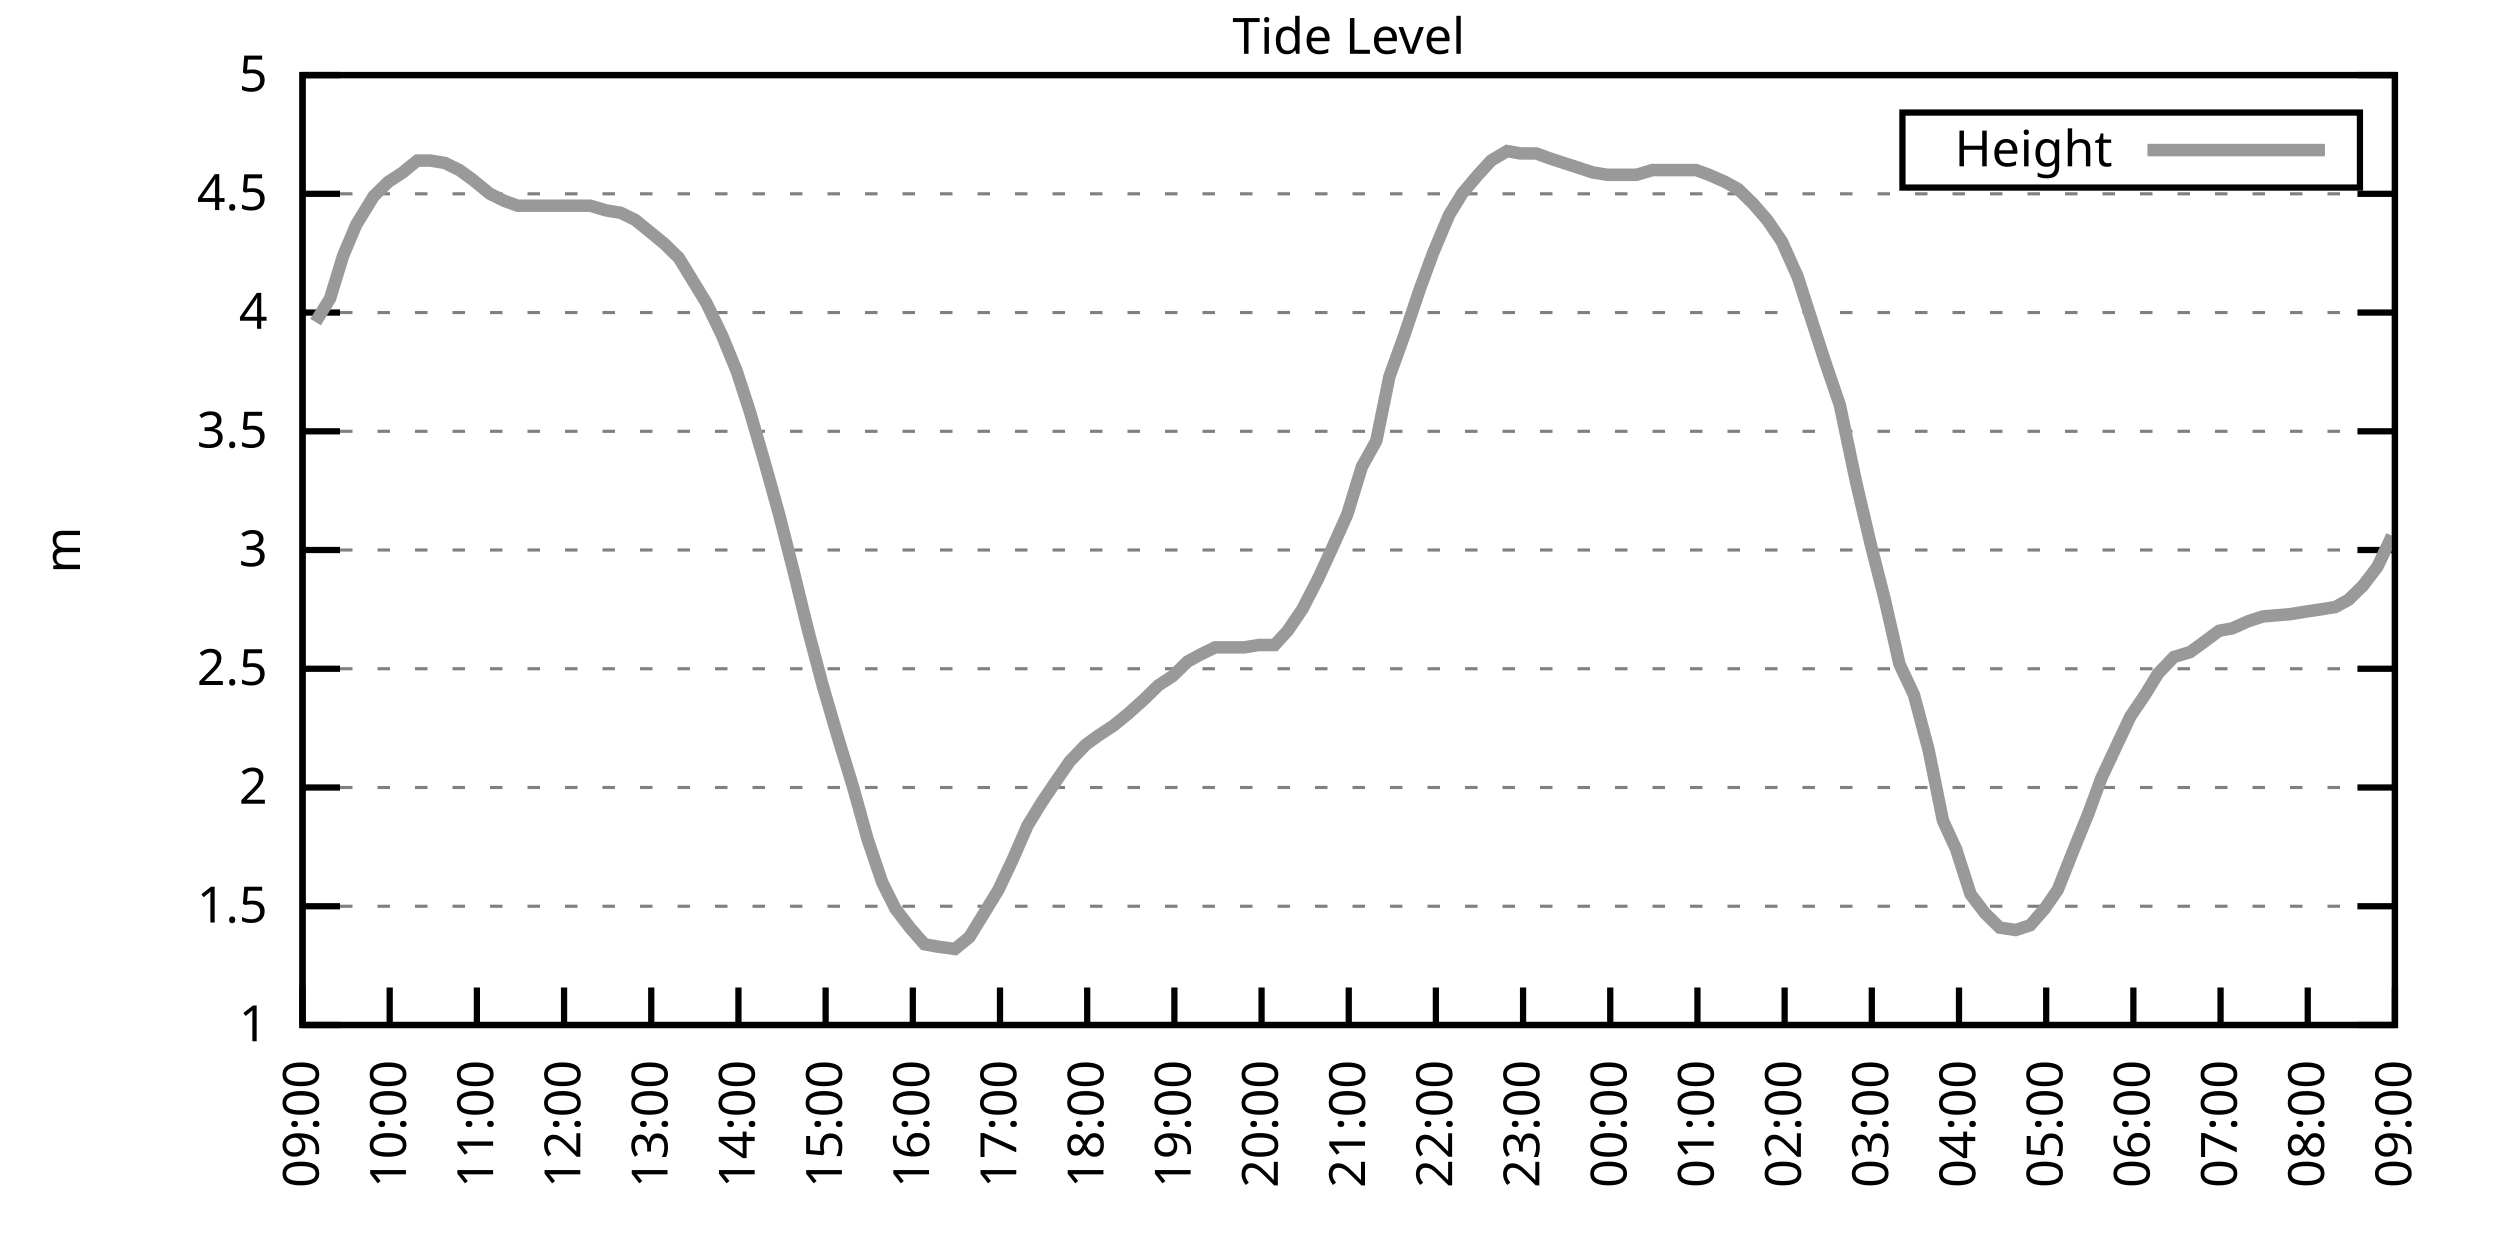
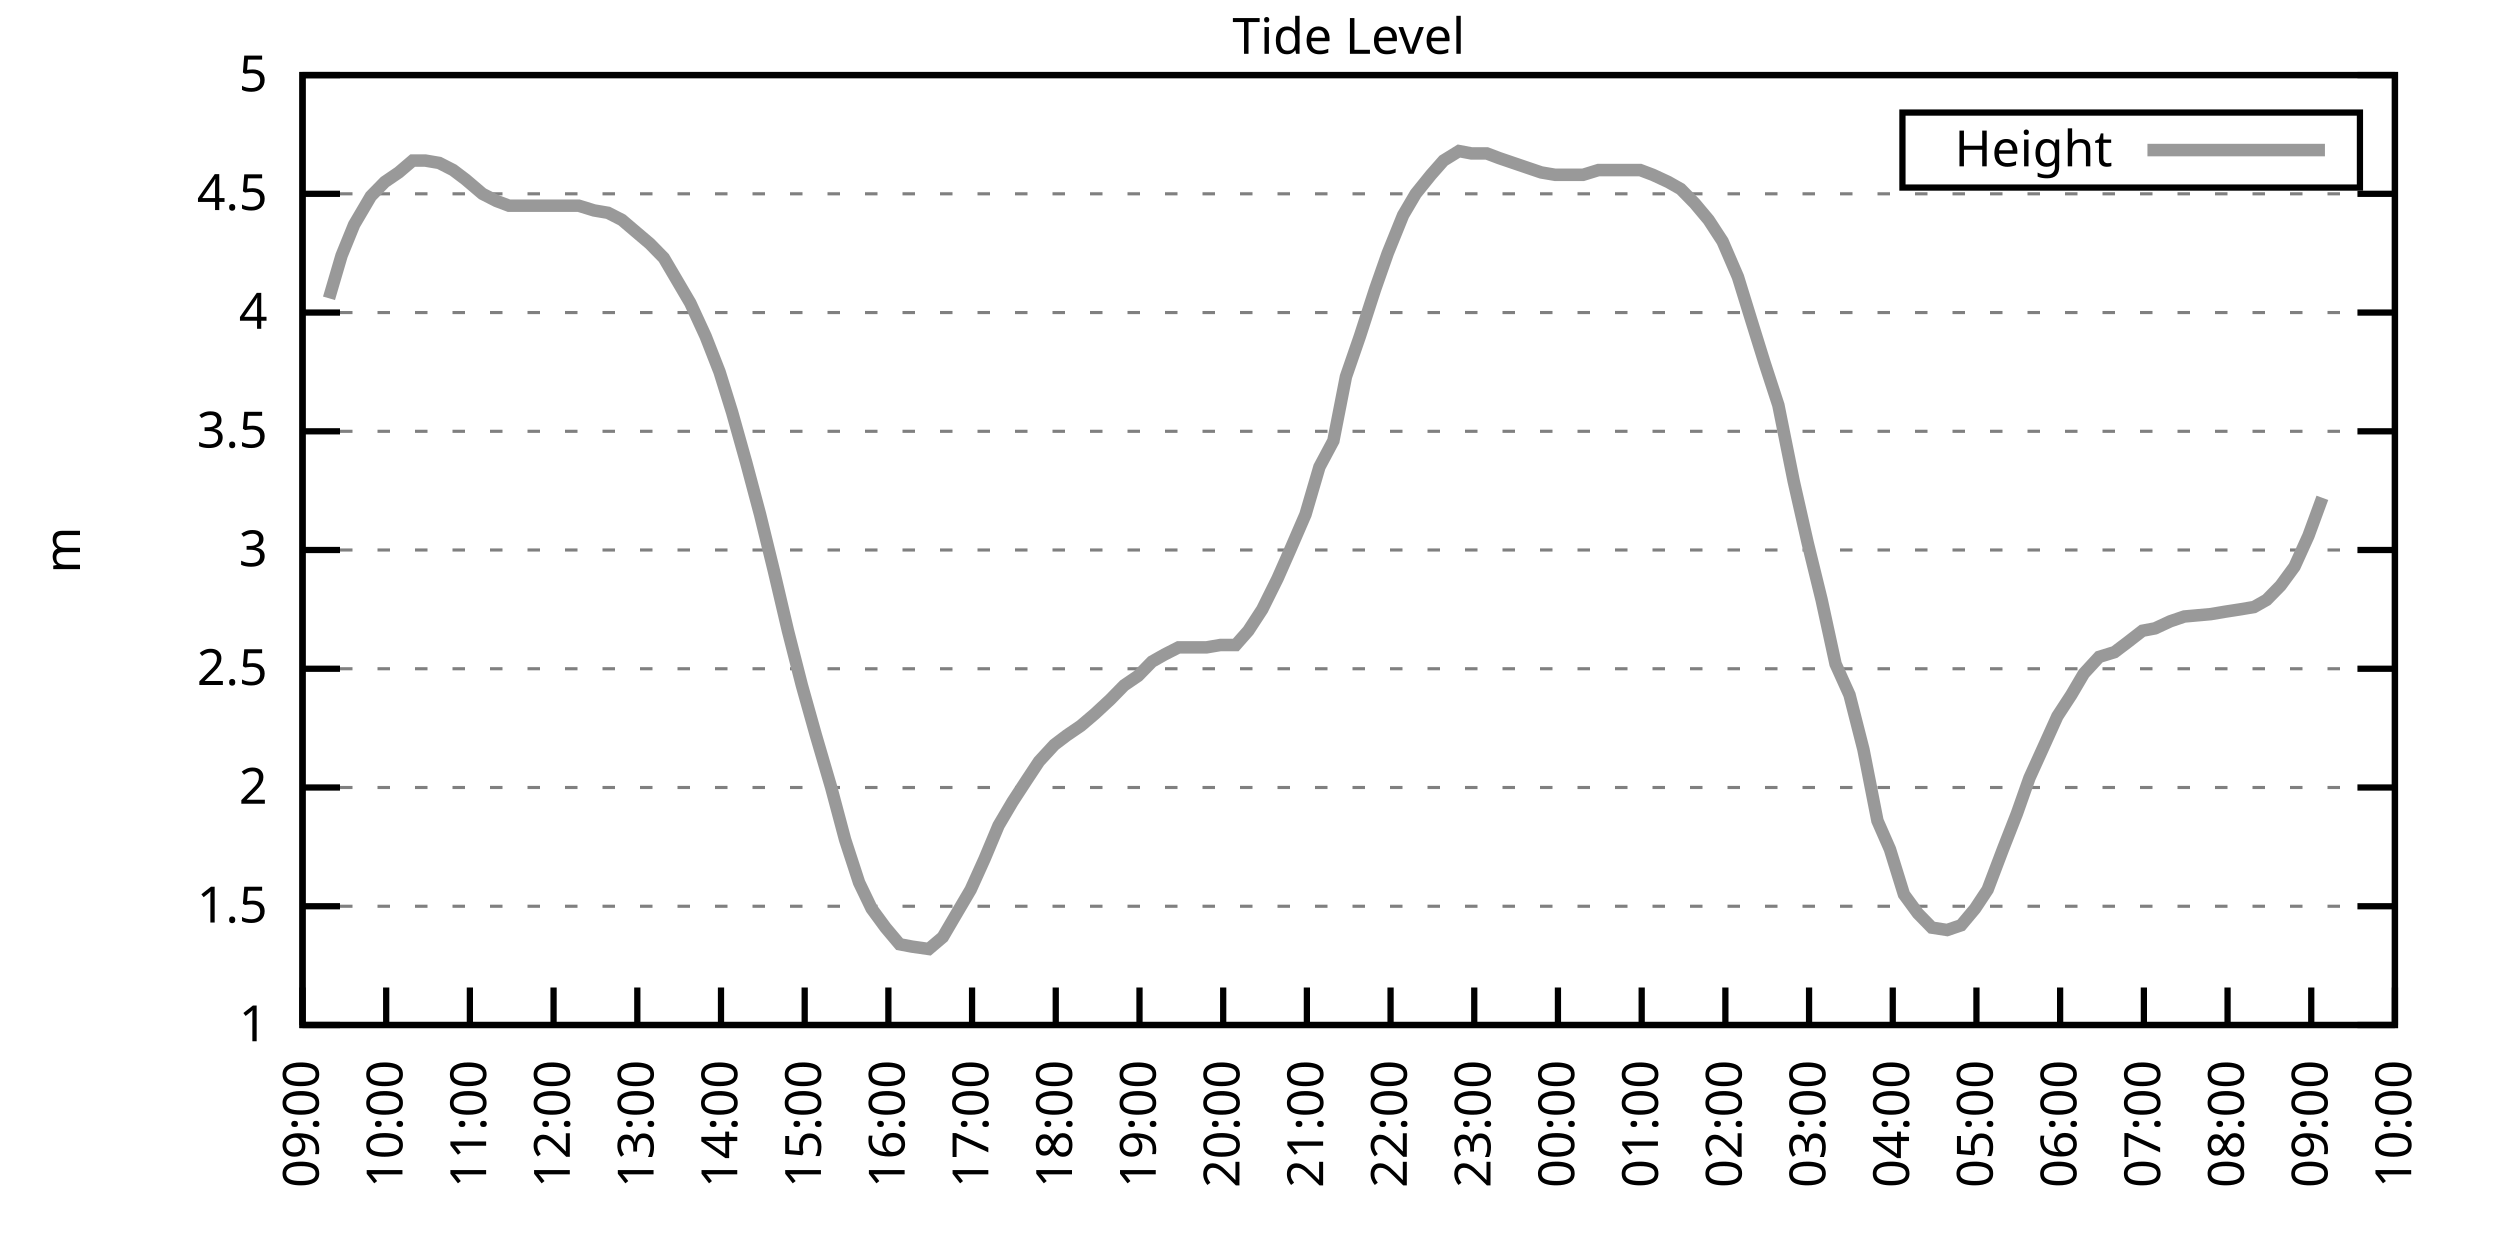
<svg xmlns="http://www.w3.org/2000/svg" xmlns:xlink="http://www.w3.org/1999/xlink" width="400" height="200" viewBox="0 0 400 200">
  <g id="gnuplot_canvas">
    <rect x="0" y="0" width="400" height="200" fill="none" />
    <defs>
      <circle id="gpDot" r="0.5" stroke-width="0.5" stroke="currentColor" />
      <path id="gpPt0" stroke-width="0.333" stroke="currentColor" d="M-1,0 h2 M0,-1 v2" />
      <path id="gpPt1" stroke-width="0.333" stroke="currentColor" d="M-1,-1 L1,1 M1,-1 L-1,1" />
      <path id="gpPt2" stroke-width="0.333" stroke="currentColor" d="M-1,0 L1,0 M0,-1 L0,1 M-1,-1 L1,1 M-1,1 L1,-1" />
      <rect id="gpPt3" stroke-width="0.333" stroke="currentColor" x="-1" y="-1" width="2" height="2" />
      <rect id="gpPt4" stroke-width="0.333" stroke="currentColor" fill="currentColor" x="-1" y="-1" width="2" height="2" />
      <circle id="gpPt5" stroke-width="0.333" stroke="currentColor" cx="0" cy="0" r="1" />
      <use xlink:href="#gpPt5" id="gpPt6" fill="currentColor" stroke="none" />
      <path id="gpPt7" stroke-width="0.333" stroke="currentColor" d="M0,-1.33 L-1.33,0.67 L1.33,0.67 z" />
      <use xlink:href="#gpPt7" id="gpPt8" fill="currentColor" stroke="none" />
      <use xlink:href="#gpPt7" id="gpPt9" stroke="currentColor" transform="rotate(180)" />
      <use xlink:href="#gpPt9" id="gpPt10" fill="currentColor" stroke="none" />
      <use xlink:href="#gpPt3" id="gpPt11" stroke="currentColor" transform="rotate(45)" />
      <use xlink:href="#gpPt11" id="gpPt12" fill="currentColor" stroke="none" />
      <path id="gpPt13" stroke-width="0.333" stroke="currentColor" d="M0,1.330 L1.265,0.411 L0.782,-1.067 L-0.782,-1.076 L-1.265,0.411 z" />
      <use xlink:href="#gpPt13" id="gpPt14" fill="currentColor" stroke="none" />
      <filter id="textbox" filterUnits="objectBoundingBox" x="0" y="0" height="1" width="1">
        <feFlood flood-color="white" flood-opacity="1" result="bgnd" />
        <feComposite in="SourceGraphic" in2="bgnd" operator="atop" />
      </filter>
      <filter id="greybox" filterUnits="objectBoundingBox" x="0" y="0" height="1" width="1">
        <feFlood flood-color="lightgrey" flood-opacity="1" result="grey" />
        <feComposite in="SourceGraphic" in2="grey" operator="atop" />
      </filter>
    </defs>
    <g fill="none" color="white" stroke="currentColor" stroke-width="1.00" stroke-linecap="butt" stroke-linejoin="miter">
</g>
    <g fill="none" color="black" stroke="currentColor" stroke-width="1.00" stroke-linecap="butt" stroke-linejoin="miter">
      <g stroke="none" shape-rendering="crispEdges">
        <polygon fill="rgb(255, 255, 255)" points="48.40,164.00 383.18,164.00 383.18,12.02 48.40,12.02 " />
      </g>
    </g>
    <g fill="none" color="black" stroke="currentColor" stroke-width="1.00" stroke-linecap="butt" stroke-linejoin="miter">
</g>
    <g fill="none" color="black" stroke="black" stroke-width="0.50" stroke-linecap="butt" stroke-linejoin="miter">
</g>
    <g fill="none" color="gray" stroke="currentColor" stroke-width="0.50" stroke-linecap="butt" stroke-linejoin="miter">
      <path stroke="gray" stroke-dasharray="2,4" class="gridline" d="M48.40,164.00 L383.19,164.00  " />
    </g>
    <g fill="none" color="gray" stroke="gray" stroke-width="1.00" stroke-linecap="butt" stroke-linejoin="miter">
</g>
    <g fill="none" color="black" stroke="currentColor" stroke-width="1.00" stroke-linecap="butt" stroke-linejoin="miter">
      <path stroke="black" d="M48.40,164.00 L54.40,164.00 M383.19,164.00 L377.19,164.00  " />
      <g transform="translate(42.80,166.60)" stroke="none" fill="black" font-family="Sans" font-size="8.00" text-anchor="end">
        <text>
          <tspan font-family="Sans"> 1</tspan>
        </text>
      </g>
    </g>
    <g fill="none" color="black" stroke="currentColor" stroke-width="1.00" stroke-linecap="butt" stroke-linejoin="miter">
</g>
    <g fill="none" color="black" stroke="black" stroke-width="0.50" stroke-linecap="butt" stroke-linejoin="miter">
</g>
    <g fill="none" color="gray" stroke="currentColor" stroke-width="0.50" stroke-linecap="butt" stroke-linejoin="miter">
      <path stroke="gray" stroke-dasharray="2,4" class="gridline" d="M48.40,145.00 L383.19,145.00  " />
    </g>
    <g fill="none" color="gray" stroke="gray" stroke-width="1.00" stroke-linecap="butt" stroke-linejoin="miter">
</g>
    <g fill="none" color="black" stroke="currentColor" stroke-width="1.00" stroke-linecap="butt" stroke-linejoin="miter">
      <path stroke="black" d="M48.40,145.00 L54.40,145.00 M383.19,145.00 L377.19,145.00  " />
      <g transform="translate(42.80,147.60)" stroke="none" fill="black" font-family="Sans" font-size="8.00" text-anchor="end">
        <text>
          <tspan font-family="Sans"> 1.5</tspan>
        </text>
      </g>
    </g>
    <g fill="none" color="black" stroke="currentColor" stroke-width="1.00" stroke-linecap="butt" stroke-linejoin="miter">
</g>
    <g fill="none" color="black" stroke="black" stroke-width="0.50" stroke-linecap="butt" stroke-linejoin="miter">
</g>
    <g fill="none" color="gray" stroke="currentColor" stroke-width="0.50" stroke-linecap="butt" stroke-linejoin="miter">
      <path stroke="gray" stroke-dasharray="2,4" class="gridline" d="M48.40,126.00 L383.19,126.00  " />
    </g>
    <g fill="none" color="gray" stroke="gray" stroke-width="1.00" stroke-linecap="butt" stroke-linejoin="miter">
</g>
    <g fill="none" color="black" stroke="currentColor" stroke-width="1.00" stroke-linecap="butt" stroke-linejoin="miter">
      <path stroke="black" d="M48.40,126.00 L54.40,126.00 M383.19,126.00 L377.19,126.00  " />
      <g transform="translate(42.80,128.60)" stroke="none" fill="black" font-family="Sans" font-size="8.00" text-anchor="end">
        <text>
          <tspan font-family="Sans"> 2</tspan>
        </text>
      </g>
    </g>
    <g fill="none" color="black" stroke="currentColor" stroke-width="1.00" stroke-linecap="butt" stroke-linejoin="miter">
</g>
    <g fill="none" color="black" stroke="black" stroke-width="0.50" stroke-linecap="butt" stroke-linejoin="miter">
</g>
    <g fill="none" color="gray" stroke="currentColor" stroke-width="0.50" stroke-linecap="butt" stroke-linejoin="miter">
      <path stroke="gray" stroke-dasharray="2,4" class="gridline" d="M48.40,107.00 L383.19,107.00  " />
    </g>
    <g fill="none" color="gray" stroke="gray" stroke-width="1.00" stroke-linecap="butt" stroke-linejoin="miter">
</g>
    <g fill="none" color="black" stroke="currentColor" stroke-width="1.00" stroke-linecap="butt" stroke-linejoin="miter">
      <path stroke="black" d="M48.40,107.00 L54.40,107.00 M383.19,107.00 L377.19,107.00  " />
      <g transform="translate(42.80,109.60)" stroke="none" fill="black" font-family="Sans" font-size="8.00" text-anchor="end">
        <text>
          <tspan font-family="Sans"> 2.5</tspan>
        </text>
      </g>
    </g>
    <g fill="none" color="black" stroke="currentColor" stroke-width="1.00" stroke-linecap="butt" stroke-linejoin="miter">
</g>
    <g fill="none" color="black" stroke="black" stroke-width="0.50" stroke-linecap="butt" stroke-linejoin="miter">
</g>
    <g fill="none" color="gray" stroke="currentColor" stroke-width="0.50" stroke-linecap="butt" stroke-linejoin="miter">
      <path stroke="gray" stroke-dasharray="2,4" class="gridline" d="M48.40,88.00 L383.19,88.00  " />
    </g>
    <g fill="none" color="gray" stroke="gray" stroke-width="1.00" stroke-linecap="butt" stroke-linejoin="miter">
</g>
    <g fill="none" color="black" stroke="currentColor" stroke-width="1.00" stroke-linecap="butt" stroke-linejoin="miter">
      <path stroke="black" d="M48.40,88.00 L54.40,88.00 M383.19,88.00 L377.19,88.00  " />
      <g transform="translate(42.80,90.60)" stroke="none" fill="black" font-family="Sans" font-size="8.00" text-anchor="end">
        <text>
          <tspan font-family="Sans"> 3</tspan>
        </text>
      </g>
    </g>
    <g fill="none" color="black" stroke="currentColor" stroke-width="1.00" stroke-linecap="butt" stroke-linejoin="miter">
</g>
    <g fill="none" color="black" stroke="black" stroke-width="0.50" stroke-linecap="butt" stroke-linejoin="miter">
</g>
    <g fill="none" color="gray" stroke="currentColor" stroke-width="0.50" stroke-linecap="butt" stroke-linejoin="miter">
      <path stroke="gray" stroke-dasharray="2,4" class="gridline" d="M48.40,69.01 L383.19,69.01  " />
    </g>
    <g fill="none" color="gray" stroke="gray" stroke-width="1.00" stroke-linecap="butt" stroke-linejoin="miter">
</g>
    <g fill="none" color="black" stroke="currentColor" stroke-width="1.00" stroke-linecap="butt" stroke-linejoin="miter">
      <path stroke="black" d="M48.40,69.01 L54.40,69.01 M383.19,69.01 L377.19,69.01  " />
      <g transform="translate(42.80,71.61)" stroke="none" fill="black" font-family="Sans" font-size="8.00" text-anchor="end">
        <text>
          <tspan font-family="Sans"> 3.5</tspan>
        </text>
      </g>
    </g>
    <g fill="none" color="black" stroke="currentColor" stroke-width="1.00" stroke-linecap="butt" stroke-linejoin="miter">
</g>
    <g fill="none" color="black" stroke="black" stroke-width="0.50" stroke-linecap="butt" stroke-linejoin="miter">
</g>
    <g fill="none" color="gray" stroke="currentColor" stroke-width="0.50" stroke-linecap="butt" stroke-linejoin="miter">
      <path stroke="gray" stroke-dasharray="2,4" class="gridline" d="M48.40,50.01 L383.19,50.01  " />
    </g>
    <g fill="none" color="gray" stroke="gray" stroke-width="1.00" stroke-linecap="butt" stroke-linejoin="miter">
</g>
    <g fill="none" color="black" stroke="currentColor" stroke-width="1.00" stroke-linecap="butt" stroke-linejoin="miter">
      <path stroke="black" d="M48.40,50.01 L54.40,50.01 M383.19,50.01 L377.19,50.01  " />
      <g transform="translate(42.80,52.61)" stroke="none" fill="black" font-family="Sans" font-size="8.00" text-anchor="end">
        <text>
          <tspan font-family="Sans"> 4</tspan>
        </text>
      </g>
    </g>
    <g fill="none" color="black" stroke="currentColor" stroke-width="1.00" stroke-linecap="butt" stroke-linejoin="miter">
</g>
    <g fill="none" color="black" stroke="black" stroke-width="0.50" stroke-linecap="butt" stroke-linejoin="miter">
</g>
    <g fill="none" color="gray" stroke="currentColor" stroke-width="0.50" stroke-linecap="butt" stroke-linejoin="miter">
      <path stroke="gray" stroke-dasharray="2,4" class="gridline" d="M48.40,31.01 L383.19,31.01  " />
    </g>
    <g fill="none" color="gray" stroke="gray" stroke-width="1.00" stroke-linecap="butt" stroke-linejoin="miter">
</g>
    <g fill="none" color="black" stroke="currentColor" stroke-width="1.00" stroke-linecap="butt" stroke-linejoin="miter">
      <path stroke="black" d="M48.40,31.01 L54.40,31.01 M383.19,31.01 L377.19,31.01  " />
      <g transform="translate(42.80,33.61)" stroke="none" fill="black" font-family="Sans" font-size="8.00" text-anchor="end">
        <text>
          <tspan font-family="Sans"> 4.5</tspan>
        </text>
      </g>
    </g>
    <g fill="none" color="black" stroke="currentColor" stroke-width="1.00" stroke-linecap="butt" stroke-linejoin="miter">
</g>
    <g fill="none" color="black" stroke="black" stroke-width="0.50" stroke-linecap="butt" stroke-linejoin="miter">
</g>
    <g fill="none" color="gray" stroke="currentColor" stroke-width="0.50" stroke-linecap="butt" stroke-linejoin="miter">
      <path stroke="gray" stroke-dasharray="2,4" class="gridline" d="M48.40,12.01 L383.19,12.01  " />
    </g>
    <g fill="none" color="gray" stroke="gray" stroke-width="1.00" stroke-linecap="butt" stroke-linejoin="miter">
</g>
    <g fill="none" color="black" stroke="currentColor" stroke-width="1.00" stroke-linecap="butt" stroke-linejoin="miter">
      <path stroke="black" d="M48.40,12.01 L54.40,12.01 M383.19,12.01 L377.19,12.01  " />
      <g transform="translate(42.80,14.61)" stroke="none" fill="black" font-family="Sans" font-size="8.00" text-anchor="end">
        <text>
          <tspan font-family="Sans"> 5</tspan>
        </text>
      </g>
    </g>
    <g fill="none" color="black" stroke="currentColor" stroke-width="1.00" stroke-linecap="butt" stroke-linejoin="miter">
      <path stroke="black" d="M48.40,164.00 L48.40,158.00  " />
      <g transform="translate(51.00,169.60) rotate(270.00)" stroke="none" fill="black" font-family="Sans" font-size="8.00" text-anchor="end">
        <text>
          <tspan font-family="Sans">09:00</tspan>
        </text>
      </g>
    </g>
    <g fill="none" color="black" stroke="currentColor" stroke-width="1.00" stroke-linecap="butt" stroke-linejoin="miter">
-       <path stroke="black" d="M62.35,164.00 L62.35,158.00  " />
-       <g transform="translate(64.95,169.60) rotate(270.00)" stroke="none" fill="black" font-family="Sans" font-size="8.00" text-anchor="end">
+       <path stroke="black" d="M61.79,164.00 L61.79,158.00  " />
+       <g transform="translate(64.39,169.60) rotate(270.00)" stroke="none" fill="black" font-family="Sans" font-size="8.00" text-anchor="end">
        <text>
          <tspan font-family="Sans">10:00</tspan>
        </text>
      </g>
    </g>
    <g fill="none" color="black" stroke="currentColor" stroke-width="1.00" stroke-linecap="butt" stroke-linejoin="miter">
-       <path stroke="black" d="M76.30,164.00 L76.30,158.00  " />
-       <g transform="translate(78.90,169.60) rotate(270.00)" stroke="none" fill="black" font-family="Sans" font-size="8.00" text-anchor="end">
+       <path stroke="black" d="M75.18,164.00 L75.18,158.00  " />
+       <g transform="translate(77.78,169.60) rotate(270.00)" stroke="none" fill="black" font-family="Sans" font-size="8.00" text-anchor="end">
        <text>
          <tspan font-family="Sans">11:00</tspan>
        </text>
      </g>
    </g>
    <g fill="none" color="black" stroke="currentColor" stroke-width="1.00" stroke-linecap="butt" stroke-linejoin="miter">
-       <path stroke="black" d="M90.25,164.00 L90.25,158.00  " />
-       <g transform="translate(92.85,169.60) rotate(270.00)" stroke="none" fill="black" font-family="Sans" font-size="8.00" text-anchor="end">
+       <path stroke="black" d="M88.57,164.00 L88.57,158.00  " />
+       <g transform="translate(91.17,169.60) rotate(270.00)" stroke="none" fill="black" font-family="Sans" font-size="8.00" text-anchor="end">
        <text>
          <tspan font-family="Sans">12:00</tspan>
        </text>
      </g>
    </g>
    <g fill="none" color="black" stroke="currentColor" stroke-width="1.00" stroke-linecap="butt" stroke-linejoin="miter">
-       <path stroke="black" d="M104.20,164.00 L104.20,158.00  " />
-       <g transform="translate(106.80,169.60) rotate(270.00)" stroke="none" fill="black" font-family="Sans" font-size="8.00" text-anchor="end">
+       <path stroke="black" d="M101.97,164.00 L101.97,158.00  " />
+       <g transform="translate(104.57,169.60) rotate(270.00)" stroke="none" fill="black" font-family="Sans" font-size="8.00" text-anchor="end">
        <text>
          <tspan font-family="Sans">13:00</tspan>
        </text>
      </g>
    </g>
    <g fill="none" color="black" stroke="currentColor" stroke-width="1.00" stroke-linecap="butt" stroke-linejoin="miter">
-       <path stroke="black" d="M118.15,164.00 L118.15,158.00  " />
-       <g transform="translate(120.75,169.60) rotate(270.00)" stroke="none" fill="black" font-family="Sans" font-size="8.00" text-anchor="end">
+       <path stroke="black" d="M115.36,164.00 L115.36,158.00  " />
+       <g transform="translate(117.96,169.60) rotate(270.00)" stroke="none" fill="black" font-family="Sans" font-size="8.00" text-anchor="end">
        <text>
          <tspan font-family="Sans">14:00</tspan>
        </text>
      </g>
    </g>
    <g fill="none" color="black" stroke="currentColor" stroke-width="1.00" stroke-linecap="butt" stroke-linejoin="miter">
-       <path stroke="black" d="M132.10,164.00 L132.10,158.00  " />
-       <g transform="translate(134.70,169.60) rotate(270.00)" stroke="none" fill="black" font-family="Sans" font-size="8.00" text-anchor="end">
+       <path stroke="black" d="M128.75,164.00 L128.75,158.00  " />
+       <g transform="translate(131.35,169.60) rotate(270.00)" stroke="none" fill="black" font-family="Sans" font-size="8.00" text-anchor="end">
        <text>
          <tspan font-family="Sans">15:00</tspan>
        </text>
      </g>
    </g>
    <g fill="none" color="black" stroke="currentColor" stroke-width="1.00" stroke-linecap="butt" stroke-linejoin="miter">
-       <path stroke="black" d="M146.05,164.00 L146.05,158.00  " />
-       <g transform="translate(148.65,169.60) rotate(270.00)" stroke="none" fill="black" font-family="Sans" font-size="8.00" text-anchor="end">
+       <path stroke="black" d="M142.14,164.00 L142.14,158.00  " />
+       <g transform="translate(144.74,169.60) rotate(270.00)" stroke="none" fill="black" font-family="Sans" font-size="8.00" text-anchor="end">
        <text>
          <tspan font-family="Sans">16:00</tspan>
        </text>
      </g>
    </g>
    <g fill="none" color="black" stroke="currentColor" stroke-width="1.00" stroke-linecap="butt" stroke-linejoin="miter">
-       <path stroke="black" d="M160.00,164.00 L160.00,158.00  " />
-       <g transform="translate(162.60,169.60) rotate(270.00)" stroke="none" fill="black" font-family="Sans" font-size="8.00" text-anchor="end">
+       <path stroke="black" d="M155.53,164.00 L155.53,158.00  " />
+       <g transform="translate(158.13,169.60) rotate(270.00)" stroke="none" fill="black" font-family="Sans" font-size="8.00" text-anchor="end">
        <text>
          <tspan font-family="Sans">17:00</tspan>
        </text>
      </g>
    </g>
    <g fill="none" color="black" stroke="currentColor" stroke-width="1.00" stroke-linecap="butt" stroke-linejoin="miter">
-       <path stroke="black" d="M173.95,164.00 L173.95,158.00  " />
-       <g transform="translate(176.55,169.60) rotate(270.00)" stroke="none" fill="black" font-family="Sans" font-size="8.00" text-anchor="end">
+       <path stroke="black" d="M168.92,164.00 L168.92,158.00  " />
+       <g transform="translate(171.52,169.60) rotate(270.00)" stroke="none" fill="black" font-family="Sans" font-size="8.00" text-anchor="end">
        <text>
          <tspan font-family="Sans">18:00</tspan>
        </text>
      </g>
    </g>
    <g fill="none" color="black" stroke="currentColor" stroke-width="1.00" stroke-linecap="butt" stroke-linejoin="miter">
-       <path stroke="black" d="M187.90,164.00 L187.90,158.00  " />
-       <g transform="translate(190.50,169.60) rotate(270.00)" stroke="none" fill="black" font-family="Sans" font-size="8.00" text-anchor="end">
+       <path stroke="black" d="M182.32,164.00 L182.32,158.00  " />
+       <g transform="translate(184.92,169.60) rotate(270.00)" stroke="none" fill="black" font-family="Sans" font-size="8.00" text-anchor="end">
        <text>
          <tspan font-family="Sans">19:00</tspan>
        </text>
      </g>
    </g>
    <g fill="none" color="black" stroke="currentColor" stroke-width="1.00" stroke-linecap="butt" stroke-linejoin="miter">
-       <path stroke="black" d="M201.85,164.00 L201.85,158.00  " />
-       <g transform="translate(204.45,169.60) rotate(270.00)" stroke="none" fill="black" font-family="Sans" font-size="8.00" text-anchor="end">
+       <path stroke="black" d="M195.71,164.00 L195.71,158.00  " />
+       <g transform="translate(198.31,169.60) rotate(270.00)" stroke="none" fill="black" font-family="Sans" font-size="8.00" text-anchor="end">
        <text>
          <tspan font-family="Sans">20:00</tspan>
        </text>
      </g>
    </g>
    <g fill="none" color="black" stroke="currentColor" stroke-width="1.00" stroke-linecap="butt" stroke-linejoin="miter">
-       <path stroke="black" d="M215.80,164.00 L215.80,158.00  " />
-       <g transform="translate(218.40,169.60) rotate(270.00)" stroke="none" fill="black" font-family="Sans" font-size="8.00" text-anchor="end">
+       <path stroke="black" d="M209.10,164.00 L209.10,158.00  " />
+       <g transform="translate(211.70,169.60) rotate(270.00)" stroke="none" fill="black" font-family="Sans" font-size="8.00" text-anchor="end">
        <text>
          <tspan font-family="Sans">21:00</tspan>
        </text>
      </g>
    </g>
    <g fill="none" color="black" stroke="currentColor" stroke-width="1.00" stroke-linecap="butt" stroke-linejoin="miter">
-       <path stroke="black" d="M229.74,164.00 L229.74,158.00  " />
-       <g transform="translate(232.34,169.60) rotate(270.00)" stroke="none" fill="black" font-family="Sans" font-size="8.00" text-anchor="end">
+       <path stroke="black" d="M222.49,164.00 L222.49,158.00  " />
+       <g transform="translate(225.09,169.60) rotate(270.00)" stroke="none" fill="black" font-family="Sans" font-size="8.00" text-anchor="end">
        <text>
          <tspan font-family="Sans">22:00</tspan>
        </text>
      </g>
    </g>
    <g fill="none" color="black" stroke="currentColor" stroke-width="1.00" stroke-linecap="butt" stroke-linejoin="miter">
-       <path stroke="black" d="M243.69,164.00 L243.69,158.00  " />
-       <g transform="translate(246.29,169.60) rotate(270.00)" stroke="none" fill="black" font-family="Sans" font-size="8.00" text-anchor="end">
+       <path stroke="black" d="M235.88,164.00 L235.88,158.00  " />
+       <g transform="translate(238.48,169.60) rotate(270.00)" stroke="none" fill="black" font-family="Sans" font-size="8.00" text-anchor="end">
        <text>
          <tspan font-family="Sans">23:00</tspan>
        </text>
      </g>
    </g>
    <g fill="none" color="black" stroke="currentColor" stroke-width="1.00" stroke-linecap="butt" stroke-linejoin="miter">
-       <path stroke="black" d="M257.64,164.00 L257.64,158.00  " />
-       <g transform="translate(260.24,169.60) rotate(270.00)" stroke="none" fill="black" font-family="Sans" font-size="8.00" text-anchor="end">
+       <path stroke="black" d="M249.27,164.00 L249.27,158.00  " />
+       <g transform="translate(251.87,169.60) rotate(270.00)" stroke="none" fill="black" font-family="Sans" font-size="8.00" text-anchor="end">
        <text>
          <tspan font-family="Sans">00:00</tspan>
        </text>
      </g>
    </g>
    <g fill="none" color="black" stroke="currentColor" stroke-width="1.00" stroke-linecap="butt" stroke-linejoin="miter">
-       <path stroke="black" d="M271.59,164.00 L271.59,158.00  " />
-       <g transform="translate(274.19,169.60) rotate(270.00)" stroke="none" fill="black" font-family="Sans" font-size="8.00" text-anchor="end">
+       <path stroke="black" d="M262.67,164.00 L262.67,158.00  " />
+       <g transform="translate(265.27,169.60) rotate(270.00)" stroke="none" fill="black" font-family="Sans" font-size="8.00" text-anchor="end">
        <text>
          <tspan font-family="Sans">01:00</tspan>
        </text>
      </g>
    </g>
    <g fill="none" color="black" stroke="currentColor" stroke-width="1.00" stroke-linecap="butt" stroke-linejoin="miter">
-       <path stroke="black" d="M285.54,164.00 L285.54,158.00  " />
-       <g transform="translate(288.14,169.60) rotate(270.00)" stroke="none" fill="black" font-family="Sans" font-size="8.00" text-anchor="end">
+       <path stroke="black" d="M276.06,164.00 L276.06,158.00  " />
+       <g transform="translate(278.66,169.60) rotate(270.00)" stroke="none" fill="black" font-family="Sans" font-size="8.00" text-anchor="end">
        <text>
          <tspan font-family="Sans">02:00</tspan>
        </text>
      </g>
    </g>
    <g fill="none" color="black" stroke="currentColor" stroke-width="1.00" stroke-linecap="butt" stroke-linejoin="miter">
-       <path stroke="black" d="M299.49,164.00 L299.49,158.00  " />
-       <g transform="translate(302.09,169.60) rotate(270.00)" stroke="none" fill="black" font-family="Sans" font-size="8.00" text-anchor="end">
+       <path stroke="black" d="M289.45,164.00 L289.45,158.00  " />
+       <g transform="translate(292.05,169.60) rotate(270.00)" stroke="none" fill="black" font-family="Sans" font-size="8.00" text-anchor="end">
        <text>
          <tspan font-family="Sans">03:00</tspan>
        </text>
      </g>
    </g>
    <g fill="none" color="black" stroke="currentColor" stroke-width="1.00" stroke-linecap="butt" stroke-linejoin="miter">
-       <path stroke="black" d="M313.44,164.00 L313.44,158.00  " />
-       <g transform="translate(316.04,169.60) rotate(270.00)" stroke="none" fill="black" font-family="Sans" font-size="8.00" text-anchor="end">
+       <path stroke="black" d="M302.84,164.00 L302.84,158.00  " />
+       <g transform="translate(305.44,169.60) rotate(270.00)" stroke="none" fill="black" font-family="Sans" font-size="8.00" text-anchor="end">
        <text>
          <tspan font-family="Sans">04:00</tspan>
        </text>
      </g>
    </g>
    <g fill="none" color="black" stroke="currentColor" stroke-width="1.00" stroke-linecap="butt" stroke-linejoin="miter">
-       <path stroke="black" d="M327.39,164.00 L327.39,158.00  " />
-       <g transform="translate(329.99,169.60) rotate(270.00)" stroke="none" fill="black" font-family="Sans" font-size="8.00" text-anchor="end">
+       <path stroke="black" d="M316.23,164.00 L316.23,158.00  " />
+       <g transform="translate(318.83,169.60) rotate(270.00)" stroke="none" fill="black" font-family="Sans" font-size="8.00" text-anchor="end">
        <text>
          <tspan font-family="Sans">05:00</tspan>
        </text>
      </g>
    </g>
    <g fill="none" color="black" stroke="currentColor" stroke-width="1.00" stroke-linecap="butt" stroke-linejoin="miter">
-       <path stroke="black" d="M341.34,164.00 L341.34,158.00  " />
-       <g transform="translate(343.94,169.60) rotate(270.00)" stroke="none" fill="black" font-family="Sans" font-size="8.00" text-anchor="end">
+       <path stroke="black" d="M329.62,164.00 L329.62,158.00  " />
+       <g transform="translate(332.22,169.60) rotate(270.00)" stroke="none" fill="black" font-family="Sans" font-size="8.00" text-anchor="end">
        <text>
          <tspan font-family="Sans">06:00</tspan>
        </text>
      </g>
    </g>
    <g fill="none" color="black" stroke="currentColor" stroke-width="1.00" stroke-linecap="butt" stroke-linejoin="miter">
-       <path stroke="black" d="M355.29,164.00 L355.29,158.00  " />
-       <g transform="translate(357.89,169.60) rotate(270.00)" stroke="none" fill="black" font-family="Sans" font-size="8.00" text-anchor="end">
+       <path stroke="black" d="M343.02,164.00 L343.02,158.00  " />
+       <g transform="translate(345.62,169.60) rotate(270.00)" stroke="none" fill="black" font-family="Sans" font-size="8.00" text-anchor="end">
        <text>
          <tspan font-family="Sans">07:00</tspan>
        </text>
      </g>
    </g>
    <g fill="none" color="black" stroke="currentColor" stroke-width="1.00" stroke-linecap="butt" stroke-linejoin="miter">
-       <path stroke="black" d="M369.24,164.00 L369.24,158.00  " />
-       <g transform="translate(371.84,169.60) rotate(270.00)" stroke="none" fill="black" font-family="Sans" font-size="8.00" text-anchor="end">
+       <path stroke="black" d="M356.41,164.00 L356.41,158.00  " />
+       <g transform="translate(359.01,169.60) rotate(270.00)" stroke="none" fill="black" font-family="Sans" font-size="8.00" text-anchor="end">
        <text>
          <tspan font-family="Sans">08:00</tspan>
+         </text>
+       </g>
+     </g>
+     <g fill="none" color="black" stroke="currentColor" stroke-width="1.00" stroke-linecap="butt" stroke-linejoin="miter">
+       <path stroke="black" d="M369.80,164.00 L369.80,158.00  " />
+       <g transform="translate(372.40,169.60) rotate(270.00)" stroke="none" fill="black" font-family="Sans" font-size="8.00" text-anchor="end">
+         <text>
+           <tspan font-family="Sans">09:00</tspan>
        </text>
      </g>
    </g>
    <g fill="none" color="black" stroke="currentColor" stroke-width="1.00" stroke-linecap="butt" stroke-linejoin="miter">
      <path stroke="black" d="M383.19,164.00 L383.19,158.00  " />
      <g transform="translate(385.79,169.60) rotate(270.00)" stroke="none" fill="black" font-family="Sans" font-size="8.00" text-anchor="end">
        <text>
-           <tspan font-family="Sans">09:00</tspan>
+           <tspan font-family="Sans">10:00</tspan>
        </text>
      </g>
    </g>
    <g fill="none" color="black" stroke="currentColor" stroke-width="1.00" stroke-linecap="butt" stroke-linejoin="miter">
</g>
    <g fill="none" color="black" stroke="currentColor" stroke-width="1.00" stroke-linecap="butt" stroke-linejoin="miter">
      <path stroke="black" d="M48.40,12.01 L48.40,164.00 L383.19,164.00 L383.19,12.01 L48.40,12.01 Z  " />
    </g>
    <g fill="none" color="black" stroke="currentColor" stroke-width="1.00" stroke-linecap="butt" stroke-linejoin="miter">
</g>
    <g fill="none" color="black" stroke="currentColor" stroke-width="1.00" stroke-linecap="butt" stroke-linejoin="miter">
      <path stroke="black" d="M304.39,30.01 L304.39,18.01 L377.59,18.01 L377.59,30.01 L304.39,30.01 Z  " />
    </g>
    <g id="Tide_level_plot_1">
      <g fill="none" color="white" stroke="black" stroke-width="2.00" stroke-linecap="butt" stroke-linejoin="miter">
</g>
      <g fill="none" color="black" stroke="currentColor" stroke-width="2.00" stroke-linecap="butt" stroke-linejoin="miter">
        <g transform="translate(337.99,26.61)" stroke="none" fill="black" font-family="Sans" font-size="8.00" text-anchor="end">
          <text>
            <tspan font-family="Sans">Height</tspan>
          </text>
        </g>
      </g>
      <g fill="none" color="black" stroke="currentColor" stroke-width="2.00" stroke-linecap="butt" stroke-linejoin="miter">
-         <path stroke="rgb(153, 153, 153)" d="M343.59,24.01 L371.99,24.01 M50.49,51.53 L52.82,47.73 L54.91,40.89 L57.00,35.95 L59.79,31.39 L62.12,29.11   L64.44,27.59 L66.77,25.69 L68.86,25.69 L71.18,26.07 L73.51,27.21 L75.60,28.73 L78.39,31.01 L80.72,32.15   L82.81,32.91 L85.13,32.91 L87.46,32.91 L89.55,32.91 L92.34,32.91 L94.43,32.91 L96.99,33.67 L99.32,34.05   L101.64,35.19 L103.97,37.09 L106.29,38.99 L108.62,41.27 L110.71,44.69 L113.03,48.49 L115.59,53.81 L117.92,59.51   L120.01,65.97 L122.33,73.95 L124.66,82.31 L126.98,91.42 L129.31,100.92 L131.63,109.66 L133.96,117.64 L136.51,126.00   L138.84,134.36 L141.16,141.20 L143.26,145.38 L145.58,148.42 L147.91,151.08 L150.00,151.46 L152.79,151.84 L155.11,149.94   L157.21,146.52 L159.76,142.34 L162.09,137.40 L164.41,132.08 L166.74,128.28 L169.06,124.86 L171.16,121.82 L173.71,119.16   L175.81,117.64 L178.13,116.12 L180.46,114.22 L183.01,111.94 L185.34,109.66 L187.66,108.14 L189.99,105.86 L192.08,104.72   L194.41,103.58 L196.73,103.58 L199.06,103.58 L201.38,103.20 L203.94,103.20 L206.03,100.92 L208.36,97.50 L210.91,92.56   L213.01,88.00 L215.56,82.31 L217.89,74.71 L220.21,70.53 L222.30,60.27 L224.63,53.81 L227.19,46.21 L229.28,40.51   L231.84,34.43 L233.93,31.01 L236.49,27.97 L238.58,25.69 L241.14,24.17 L243.23,24.55 L245.79,24.55 L247.88,25.31   L250.20,26.07 L252.53,26.83 L254.85,27.59 L257.18,27.97 L259.50,27.97 L261.83,27.97 L264.39,27.21 L266.48,27.21   L269.04,27.21 L271.36,27.21 L273.45,27.97 L276.01,29.11 L278.10,30.25 L280.43,32.53 L282.75,35.19 L285.08,38.61   L287.64,44.31 L289.96,51.53 L292.05,57.99 L294.38,64.83 L296.94,76.99 L299.26,86.87 L301.58,95.98 L303.91,106.24   L306.23,111.18 L308.56,119.92 L310.88,131.32 L312.98,135.88 L315.30,143.10 L317.63,146.14 L319.95,148.42 L322.51,148.80   L324.83,148.04 L327.16,145.38 L329.25,142.34 L331.81,135.88 L334.13,130.18 L336.23,124.48 L338.55,119.54 L340.88,114.60   L343.20,111.18 L345.29,107.76 L347.85,105.10 L350.41,104.34 L352.50,102.82 L355.06,100.92 L357.15,100.54 L359.71,99.40   L362.03,98.64 L366.45,98.26 L368.78,97.88 L371.33,97.50 L373.66,97.12 L375.75,95.98 L378.08,93.70 L380.40,90.66   L382.73,85.73  " />
+         <path stroke="rgb(153, 153, 153)" d="M343.59,24.01 L371.99,24.01 M52.64,47.73 L54.65,40.89 L56.66,35.95 L59.34,31.39 L61.57,29.11 L63.80,27.59   L66.03,25.69 L68.04,25.69 L70.27,26.07 L72.50,27.21 L74.51,28.73 L77.19,31.01 L79.42,32.15 L81.43,32.91   L83.66,32.91 L85.90,32.91 L87.91,32.91 L90.58,32.91 L92.59,32.91 L95.05,33.67 L97.28,34.05 L99.51,35.19   L101.74,37.09 L103.98,38.99 L106.21,41.27 L108.22,44.69 L110.45,48.49 L112.90,53.81 L115.13,59.51 L117.14,65.97   L119.38,73.95 L121.61,82.31 L123.84,91.42 L126.07,100.92 L128.30,109.66 L130.54,117.64 L132.99,126.00 L135.22,134.36   L137.45,141.20 L139.46,145.38 L141.69,148.42 L143.93,151.08 L145.94,151.46 L148.61,151.84 L150.85,149.94 L152.85,146.52   L155.31,142.34 L157.54,137.40 L159.77,132.08 L162.01,128.28 L164.24,124.86 L166.25,121.82 L168.70,119.16 L170.71,117.64   L172.94,116.12 L175.17,114.22 L177.63,111.94 L179.86,109.66 L182.09,108.14 L184.32,105.86 L186.33,104.72 L188.57,103.58   L190.80,103.58 L193.03,103.58 L195.26,103.20 L197.72,103.20 L199.73,100.92 L201.96,97.50 L204.41,92.56 L206.42,88.00   L208.88,82.31 L211.11,74.71 L213.34,70.53 L215.35,60.27 L217.58,53.81 L220.04,46.21 L222.04,40.51 L224.50,34.43   L226.51,31.01 L228.96,27.97 L230.97,25.69 L233.43,24.17 L235.44,24.55 L237.89,24.55 L239.90,25.31 L242.13,26.07   L244.36,26.83 L246.60,27.59 L248.83,27.97 L251.06,27.97 L253.29,27.97 L255.75,27.21 L257.76,27.21 L260.21,27.21   L262.44,27.21 L264.45,27.97 L266.91,29.11 L268.92,30.25 L271.15,32.53 L273.38,35.19 L275.61,38.61 L278.07,44.31   L280.30,51.53 L282.31,57.99 L284.54,64.83 L286.99,76.99 L289.23,86.87 L291.46,95.98 L293.69,106.24 L295.92,111.18   L298.15,119.92 L300.39,131.32 L302.39,135.88 L304.63,143.10 L306.86,146.14 L309.09,148.42 L311.54,148.80 L313.78,148.04   L316.01,145.38 L318.02,142.34 L320.47,135.88 L322.70,130.18 L324.71,124.48 L326.95,119.54 L329.18,114.60 L331.41,111.18   L333.42,107.76 L335.87,105.10 L338.33,104.34 L340.34,102.82 L342.79,100.92 L344.80,100.54 L347.26,99.40 L349.49,98.64   L353.73,98.26 L355.96,97.88 L358.42,97.50 L360.65,97.12 L362.66,95.98 L364.89,93.70 L367.12,90.66 L369.35,85.73   L371.58,79.65  " />
      </g>
    </g>
    <g fill="none" color="black" stroke="currentColor" stroke-width="2.00" stroke-linecap="butt" stroke-linejoin="miter">
</g>
    <g fill="none" color="black" stroke="black" stroke-width="1.00" stroke-linecap="butt" stroke-linejoin="miter">
</g>
    <g fill="none" color="black" stroke="currentColor" stroke-width="1.00" stroke-linecap="butt" stroke-linejoin="miter">
      <path stroke="black" d="M48.40,12.01 L48.40,164.00 L383.19,164.00 L383.19,12.01 L48.40,12.01 Z  " />
      <g transform="translate(12.80,88.01) rotate(270.00)" stroke="none" fill="black" font-family="Sans" font-size="8.00" text-anchor="middle">
        <text>
          <tspan font-family="Sans">m</tspan>
        </text>
      </g>
    </g>
    <g fill="none" color="black" stroke="currentColor" stroke-width="1.00" stroke-linecap="butt" stroke-linejoin="miter">
</g>
    <g fill="none" color="black" stroke="currentColor" stroke-width="1.00" stroke-linecap="butt" stroke-linejoin="miter">
      <g transform="translate(215.79,8.61)" stroke="none" fill="black" font-family="Sans" font-size="8.00" text-anchor="middle">
        <text>
          <tspan font-family="Sans">Tide Level</tspan>
        </text>
      </g>
    </g>
    <g fill="none" color="black" stroke="currentColor" stroke-width="1.00" stroke-linecap="butt" stroke-linejoin="miter">
</g>
  </g>
</svg>
